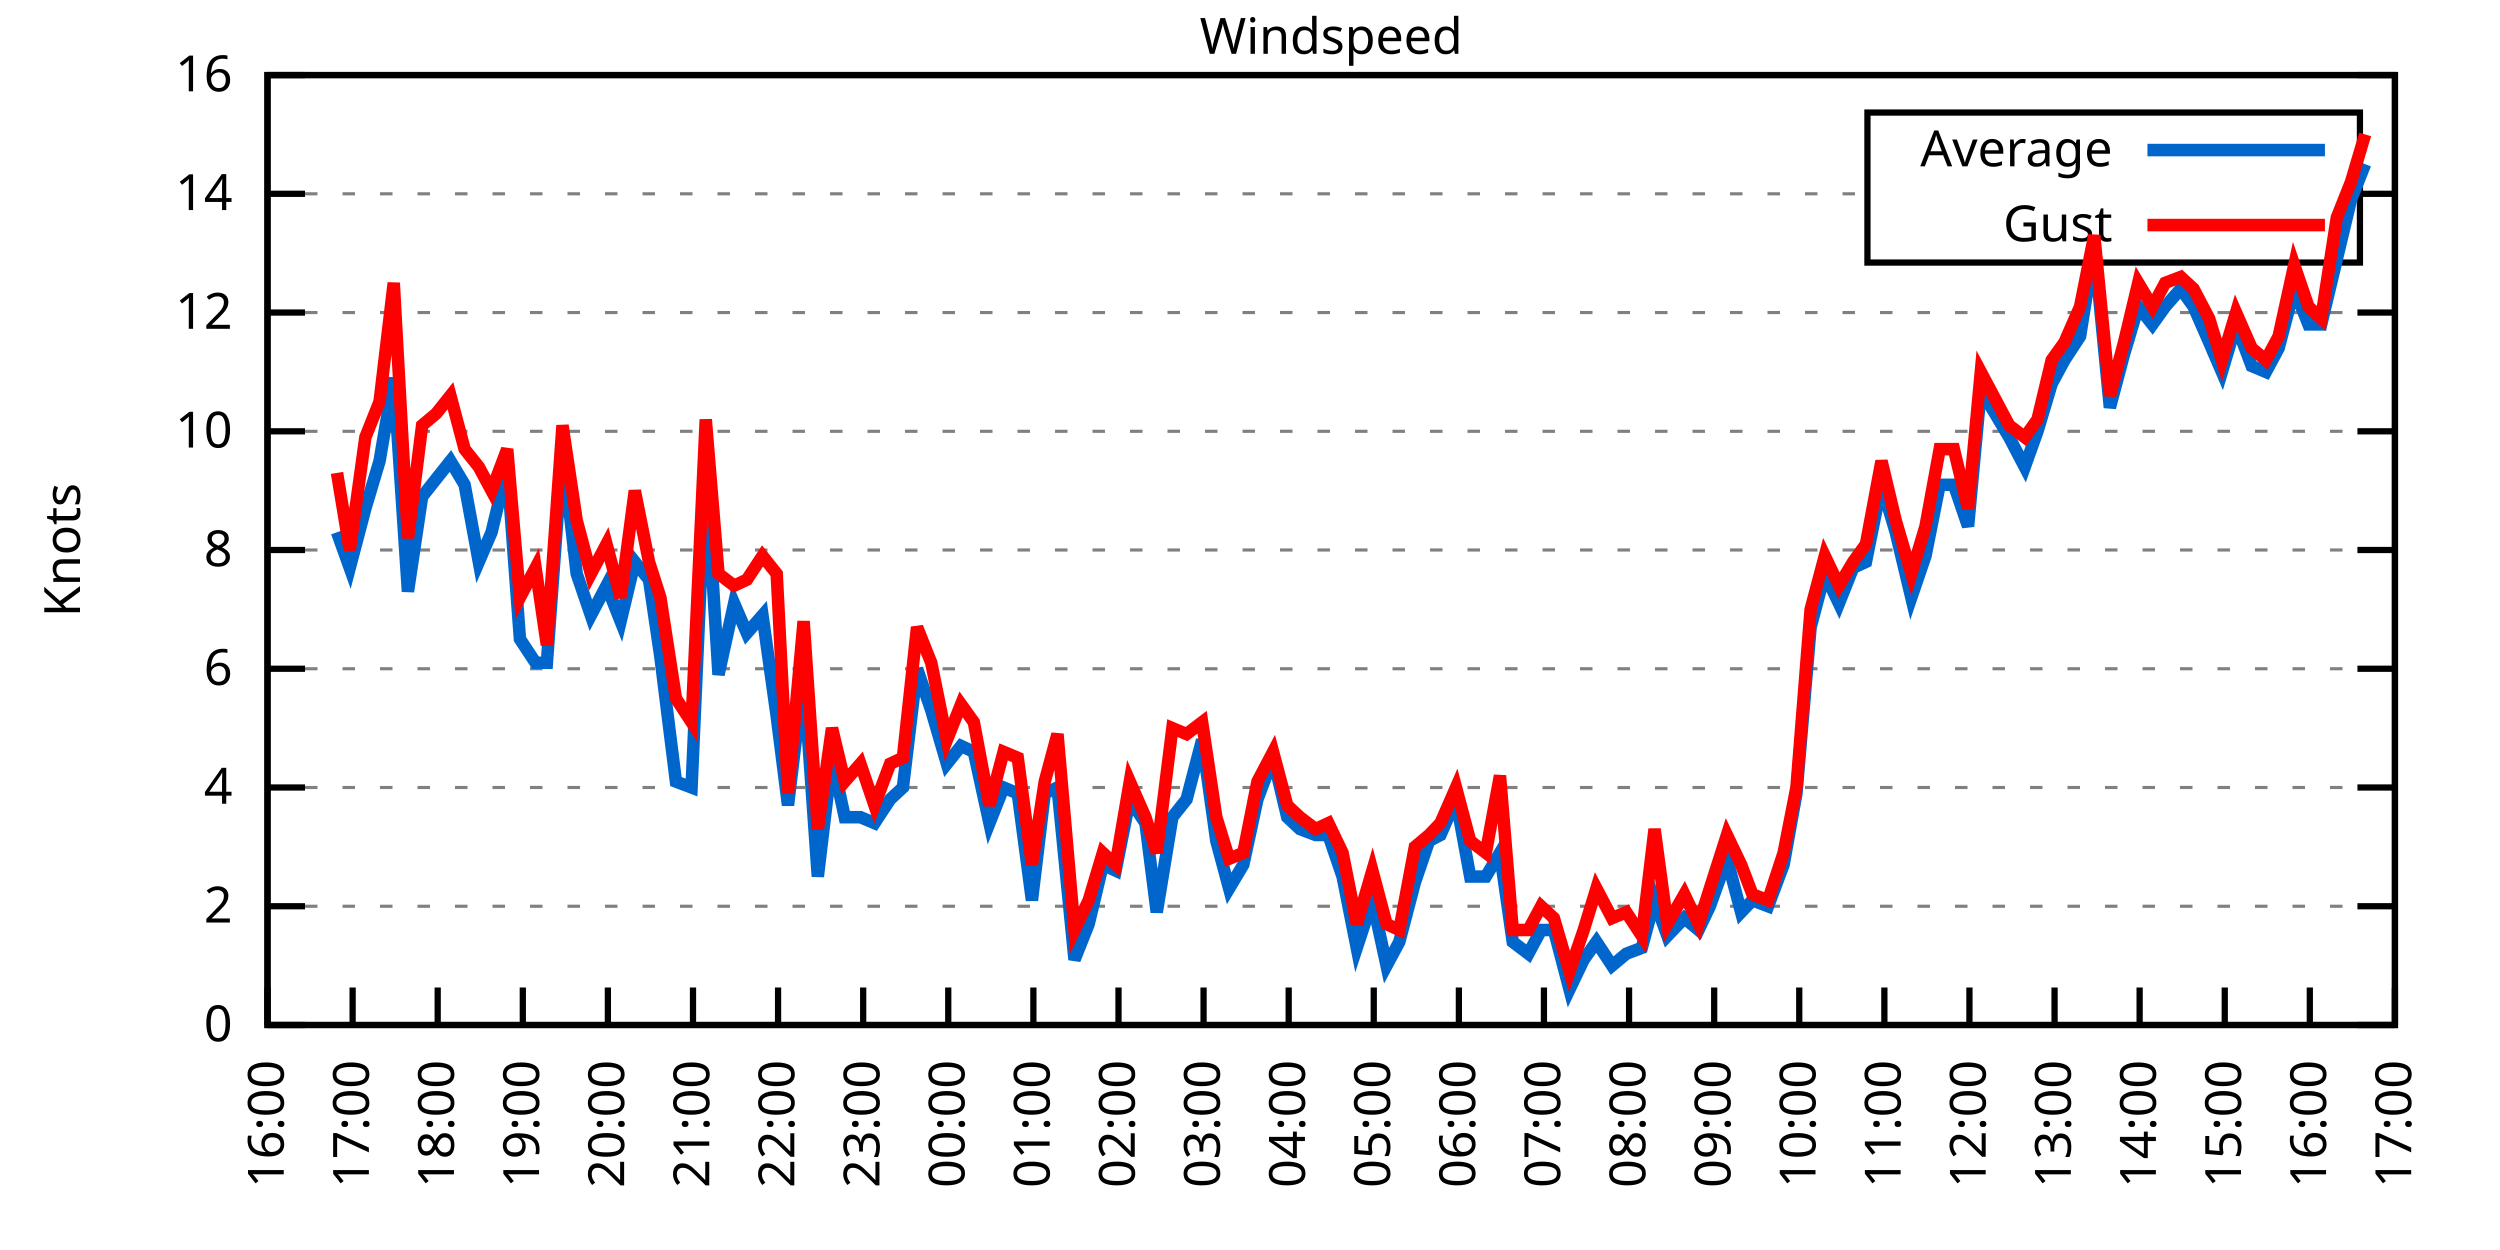
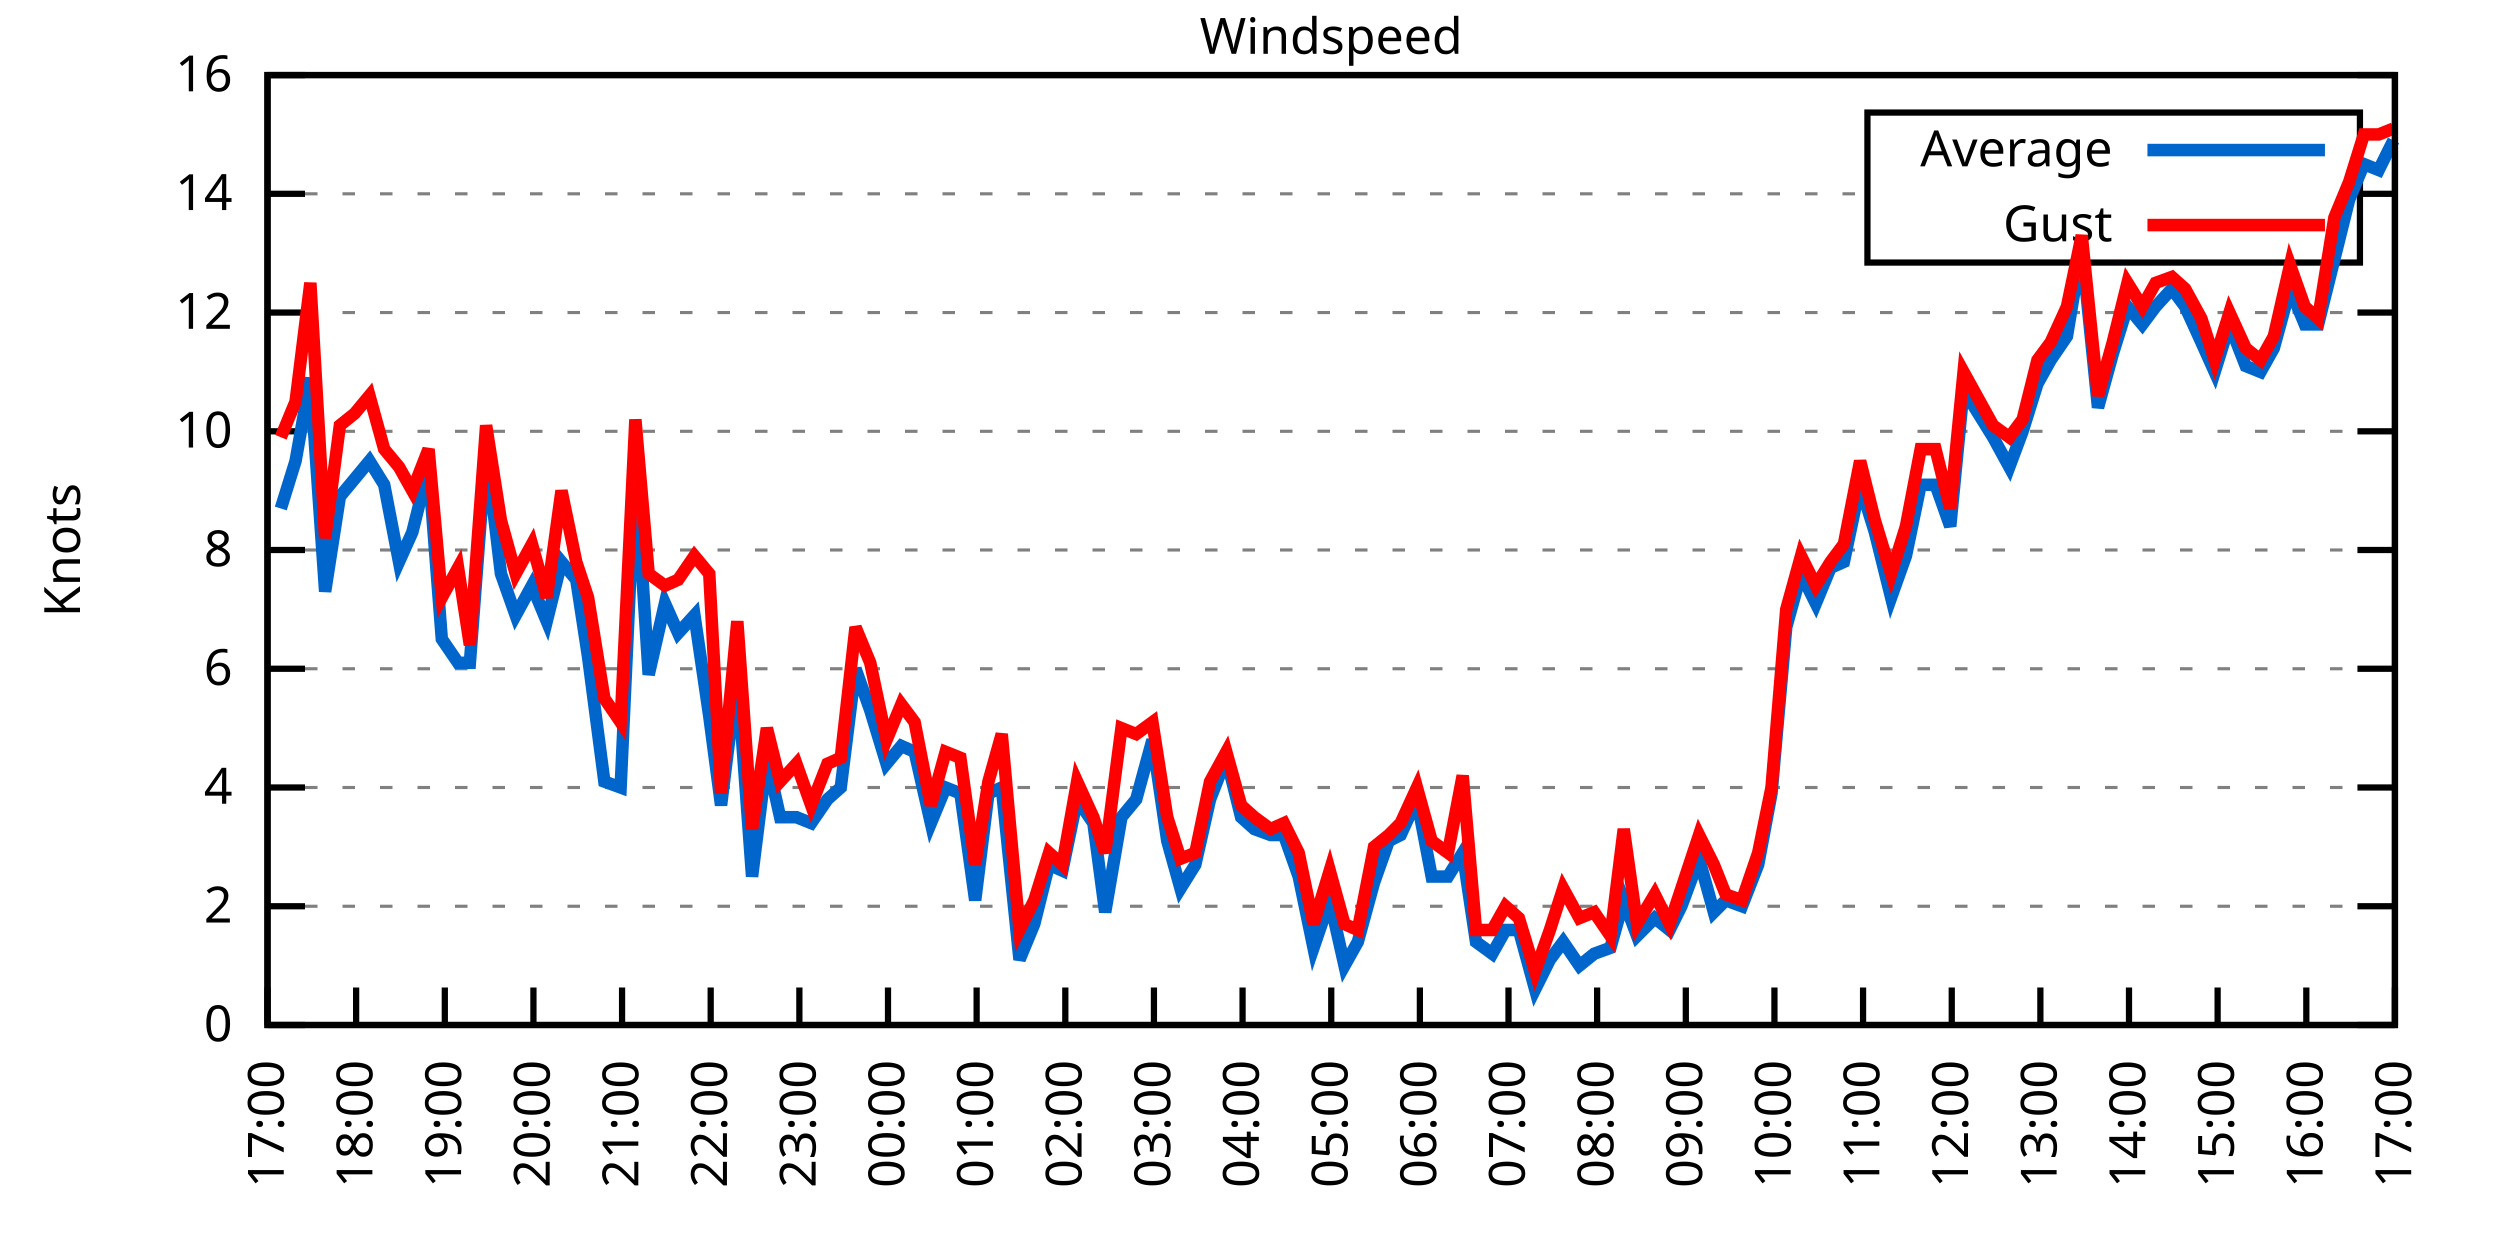
<svg xmlns="http://www.w3.org/2000/svg" xmlns:xlink="http://www.w3.org/1999/xlink" width="400" height="200" viewBox="0 0 400 200">
  <g id="gnuplot_canvas">
    <rect x="0" y="0" width="400" height="200" fill="none" />
    <defs>
      <circle id="gpDot" r="0.5" stroke-width="0.5" stroke="currentColor" />
      <path id="gpPt0" stroke-width="0.333" stroke="currentColor" d="M-1,0 h2 M0,-1 v2" />
      <path id="gpPt1" stroke-width="0.333" stroke="currentColor" d="M-1,-1 L1,1 M1,-1 L-1,1" />
      <path id="gpPt2" stroke-width="0.333" stroke="currentColor" d="M-1,0 L1,0 M0,-1 L0,1 M-1,-1 L1,1 M-1,1 L1,-1" />
      <rect id="gpPt3" stroke-width="0.333" stroke="currentColor" x="-1" y="-1" width="2" height="2" />
      <rect id="gpPt4" stroke-width="0.333" stroke="currentColor" fill="currentColor" x="-1" y="-1" width="2" height="2" />
      <circle id="gpPt5" stroke-width="0.333" stroke="currentColor" cx="0" cy="0" r="1" />
      <use xlink:href="#gpPt5" id="gpPt6" fill="currentColor" stroke="none" />
      <path id="gpPt7" stroke-width="0.333" stroke="currentColor" d="M0,-1.33 L-1.33,0.67 L1.33,0.67 z" />
      <use xlink:href="#gpPt7" id="gpPt8" fill="currentColor" stroke="none" />
      <use xlink:href="#gpPt7" id="gpPt9" stroke="currentColor" transform="rotate(180)" />
      <use xlink:href="#gpPt9" id="gpPt10" fill="currentColor" stroke="none" />
      <use xlink:href="#gpPt3" id="gpPt11" stroke="currentColor" transform="rotate(45)" />
      <use xlink:href="#gpPt11" id="gpPt12" fill="currentColor" stroke="none" />
      <path id="gpPt13" stroke-width="0.333" stroke="currentColor" d="M0,1.330 L1.265,0.411 L0.782,-1.067 L-0.782,-1.076 L-1.265,0.411 z" />
      <use xlink:href="#gpPt13" id="gpPt14" fill="currentColor" stroke="none" />
      <filter id="textbox" filterUnits="objectBoundingBox" x="0" y="0" height="1" width="1">
        <feFlood flood-color="white" flood-opacity="1" result="bgnd" />
        <feComposite in="SourceGraphic" in2="bgnd" operator="atop" />
      </filter>
      <filter id="greybox" filterUnits="objectBoundingBox" x="0" y="0" height="1" width="1">
        <feFlood flood-color="lightgrey" flood-opacity="1" result="grey" />
        <feComposite in="SourceGraphic" in2="grey" operator="atop" />
      </filter>
    </defs>
    <g fill="none" color="white" stroke="currentColor" stroke-width="1.00" stroke-linecap="butt" stroke-linejoin="miter">
</g>
    <g fill="none" color="black" stroke="currentColor" stroke-width="1.00" stroke-linecap="butt" stroke-linejoin="miter">
      <g stroke="none" shape-rendering="crispEdges">
        <polygon fill="rgb(255, 255, 255)" points="42.80,164.00 383.18,164.00 383.18,12.02 42.80,12.02 " />
      </g>
    </g>
    <g fill="none" color="black" stroke="currentColor" stroke-width="1.00" stroke-linecap="butt" stroke-linejoin="miter">
</g>
    <g fill="none" color="black" stroke="black" stroke-width="0.50" stroke-linecap="butt" stroke-linejoin="miter">
</g>
    <g fill="none" color="gray" stroke="currentColor" stroke-width="0.50" stroke-linecap="butt" stroke-linejoin="miter">
      <path stroke="gray" stroke-dasharray="2,4" class="gridline" d="M42.80,164.00 L383.19,164.00  " />
    </g>
    <g fill="none" color="gray" stroke="gray" stroke-width="1.00" stroke-linecap="butt" stroke-linejoin="miter">
</g>
    <g fill="none" color="black" stroke="currentColor" stroke-width="1.00" stroke-linecap="butt" stroke-linejoin="miter">
      <path stroke="black" d="M42.80,164.00 L48.80,164.00 M383.19,164.00 L377.19,164.00  " />
      <g transform="translate(37.20,166.60)" stroke="none" fill="black" font-family="Sans" font-size="8.00" text-anchor="end">
        <text>
          <tspan font-family="Sans"> 0</tspan>
        </text>
      </g>
    </g>
    <g fill="none" color="black" stroke="currentColor" stroke-width="1.00" stroke-linecap="butt" stroke-linejoin="miter">
</g>
    <g fill="none" color="black" stroke="black" stroke-width="0.50" stroke-linecap="butt" stroke-linejoin="miter">
</g>
    <g fill="none" color="gray" stroke="currentColor" stroke-width="0.50" stroke-linecap="butt" stroke-linejoin="miter">
      <path stroke="gray" stroke-dasharray="2,4" class="gridline" d="M42.80,145.00 L383.19,145.00  " />
    </g>
    <g fill="none" color="gray" stroke="gray" stroke-width="1.00" stroke-linecap="butt" stroke-linejoin="miter">
</g>
    <g fill="none" color="black" stroke="currentColor" stroke-width="1.00" stroke-linecap="butt" stroke-linejoin="miter">
      <path stroke="black" d="M42.80,145.00 L48.80,145.00 M383.19,145.00 L377.19,145.00  " />
      <g transform="translate(37.20,147.60)" stroke="none" fill="black" font-family="Sans" font-size="8.00" text-anchor="end">
        <text>
          <tspan font-family="Sans"> 2</tspan>
        </text>
      </g>
    </g>
    <g fill="none" color="black" stroke="currentColor" stroke-width="1.00" stroke-linecap="butt" stroke-linejoin="miter">
</g>
    <g fill="none" color="black" stroke="black" stroke-width="0.50" stroke-linecap="butt" stroke-linejoin="miter">
</g>
    <g fill="none" color="gray" stroke="currentColor" stroke-width="0.50" stroke-linecap="butt" stroke-linejoin="miter">
      <path stroke="gray" stroke-dasharray="2,4" class="gridline" d="M42.80,126.00 L383.19,126.00  " />
    </g>
    <g fill="none" color="gray" stroke="gray" stroke-width="1.00" stroke-linecap="butt" stroke-linejoin="miter">
</g>
    <g fill="none" color="black" stroke="currentColor" stroke-width="1.00" stroke-linecap="butt" stroke-linejoin="miter">
      <path stroke="black" d="M42.80,126.00 L48.80,126.00 M383.19,126.00 L377.19,126.00  " />
      <g transform="translate(37.20,128.60)" stroke="none" fill="black" font-family="Sans" font-size="8.00" text-anchor="end">
        <text>
          <tspan font-family="Sans"> 4</tspan>
        </text>
      </g>
    </g>
    <g fill="none" color="black" stroke="currentColor" stroke-width="1.00" stroke-linecap="butt" stroke-linejoin="miter">
</g>
    <g fill="none" color="black" stroke="black" stroke-width="0.50" stroke-linecap="butt" stroke-linejoin="miter">
</g>
    <g fill="none" color="gray" stroke="currentColor" stroke-width="0.50" stroke-linecap="butt" stroke-linejoin="miter">
      <path stroke="gray" stroke-dasharray="2,4" class="gridline" d="M42.80,107.00 L383.19,107.00  " />
    </g>
    <g fill="none" color="gray" stroke="gray" stroke-width="1.00" stroke-linecap="butt" stroke-linejoin="miter">
</g>
    <g fill="none" color="black" stroke="currentColor" stroke-width="1.00" stroke-linecap="butt" stroke-linejoin="miter">
      <path stroke="black" d="M42.80,107.00 L48.80,107.00 M383.19,107.00 L377.19,107.00  " />
      <g transform="translate(37.20,109.60)" stroke="none" fill="black" font-family="Sans" font-size="8.00" text-anchor="end">
        <text>
          <tspan font-family="Sans"> 6</tspan>
        </text>
      </g>
    </g>
    <g fill="none" color="black" stroke="currentColor" stroke-width="1.00" stroke-linecap="butt" stroke-linejoin="miter">
</g>
    <g fill="none" color="black" stroke="black" stroke-width="0.50" stroke-linecap="butt" stroke-linejoin="miter">
</g>
    <g fill="none" color="gray" stroke="currentColor" stroke-width="0.50" stroke-linecap="butt" stroke-linejoin="miter">
      <path stroke="gray" stroke-dasharray="2,4" class="gridline" d="M42.80,88.00 L383.19,88.00  " />
    </g>
    <g fill="none" color="gray" stroke="gray" stroke-width="1.00" stroke-linecap="butt" stroke-linejoin="miter">
</g>
    <g fill="none" color="black" stroke="currentColor" stroke-width="1.00" stroke-linecap="butt" stroke-linejoin="miter">
      <path stroke="black" d="M42.80,88.00 L48.80,88.00 M383.19,88.00 L377.19,88.00  " />
      <g transform="translate(37.20,90.60)" stroke="none" fill="black" font-family="Sans" font-size="8.00" text-anchor="end">
        <text>
          <tspan font-family="Sans"> 8</tspan>
        </text>
      </g>
    </g>
    <g fill="none" color="black" stroke="currentColor" stroke-width="1.00" stroke-linecap="butt" stroke-linejoin="miter">
</g>
    <g fill="none" color="black" stroke="black" stroke-width="0.50" stroke-linecap="butt" stroke-linejoin="miter">
</g>
    <g fill="none" color="gray" stroke="currentColor" stroke-width="0.50" stroke-linecap="butt" stroke-linejoin="miter">
      <path stroke="gray" stroke-dasharray="2,4" class="gridline" d="M42.80,69.01 L383.19,69.01  " />
    </g>
    <g fill="none" color="gray" stroke="gray" stroke-width="1.00" stroke-linecap="butt" stroke-linejoin="miter">
</g>
    <g fill="none" color="black" stroke="currentColor" stroke-width="1.00" stroke-linecap="butt" stroke-linejoin="miter">
      <path stroke="black" d="M42.80,69.01 L48.80,69.01 M383.19,69.01 L377.19,69.01  " />
      <g transform="translate(37.20,71.61)" stroke="none" fill="black" font-family="Sans" font-size="8.00" text-anchor="end">
        <text>
          <tspan font-family="Sans"> 10</tspan>
        </text>
      </g>
    </g>
    <g fill="none" color="black" stroke="currentColor" stroke-width="1.00" stroke-linecap="butt" stroke-linejoin="miter">
</g>
    <g fill="none" color="black" stroke="black" stroke-width="0.50" stroke-linecap="butt" stroke-linejoin="miter">
</g>
    <g fill="none" color="gray" stroke="currentColor" stroke-width="0.50" stroke-linecap="butt" stroke-linejoin="miter">
      <path stroke="gray" stroke-dasharray="2,4" class="gridline" d="M42.80,50.01 L383.19,50.01  " />
    </g>
    <g fill="none" color="gray" stroke="gray" stroke-width="1.00" stroke-linecap="butt" stroke-linejoin="miter">
</g>
    <g fill="none" color="black" stroke="currentColor" stroke-width="1.00" stroke-linecap="butt" stroke-linejoin="miter">
      <path stroke="black" d="M42.80,50.01 L48.80,50.01 M383.19,50.01 L377.19,50.01  " />
      <g transform="translate(37.20,52.61)" stroke="none" fill="black" font-family="Sans" font-size="8.00" text-anchor="end">
        <text>
          <tspan font-family="Sans"> 12</tspan>
        </text>
      </g>
    </g>
    <g fill="none" color="black" stroke="currentColor" stroke-width="1.00" stroke-linecap="butt" stroke-linejoin="miter">
</g>
    <g fill="none" color="black" stroke="black" stroke-width="0.50" stroke-linecap="butt" stroke-linejoin="miter">
</g>
    <g fill="none" color="gray" stroke="currentColor" stroke-width="0.50" stroke-linecap="butt" stroke-linejoin="miter">
      <path stroke="gray" stroke-dasharray="2,4" class="gridline" d="M42.80,31.01 L298.79,31.01 M377.59,31.01 L383.19,31.01  " />
    </g>
    <g fill="none" color="gray" stroke="gray" stroke-width="1.00" stroke-linecap="butt" stroke-linejoin="miter">
</g>
    <g fill="none" color="black" stroke="currentColor" stroke-width="1.00" stroke-linecap="butt" stroke-linejoin="miter">
      <path stroke="black" d="M42.80,31.01 L48.80,31.01 M383.19,31.01 L377.19,31.01  " />
      <g transform="translate(37.20,33.61)" stroke="none" fill="black" font-family="Sans" font-size="8.00" text-anchor="end">
        <text>
          <tspan font-family="Sans"> 14</tspan>
        </text>
      </g>
    </g>
    <g fill="none" color="black" stroke="currentColor" stroke-width="1.00" stroke-linecap="butt" stroke-linejoin="miter">
</g>
    <g fill="none" color="black" stroke="black" stroke-width="0.50" stroke-linecap="butt" stroke-linejoin="miter">
</g>
    <g fill="none" color="gray" stroke="currentColor" stroke-width="0.50" stroke-linecap="butt" stroke-linejoin="miter">
      <path stroke="gray" stroke-dasharray="2,4" class="gridline" d="M42.80,12.01 L383.19,12.01  " />
    </g>
    <g fill="none" color="gray" stroke="gray" stroke-width="1.00" stroke-linecap="butt" stroke-linejoin="miter">
</g>
    <g fill="none" color="black" stroke="currentColor" stroke-width="1.00" stroke-linecap="butt" stroke-linejoin="miter">
      <path stroke="black" d="M42.80,12.01 L48.80,12.01 M383.19,12.01 L377.19,12.01  " />
      <g transform="translate(37.20,14.61)" stroke="none" fill="black" font-family="Sans" font-size="8.00" text-anchor="end">
        <text>
          <tspan font-family="Sans"> 16</tspan>
        </text>
      </g>
    </g>
    <g fill="none" color="black" stroke="currentColor" stroke-width="1.00" stroke-linecap="butt" stroke-linejoin="miter">
      <path stroke="black" d="M42.80,164.00 L42.80,158.00  " />
      <g transform="translate(45.40,169.60) rotate(270.00)" stroke="none" fill="black" font-family="Sans" font-size="8.00" text-anchor="end">
        <text>
-           <tspan font-family="Sans">16:00</tspan>
-         </text>
-       </g>
-     </g>
-     <g fill="none" color="black" stroke="currentColor" stroke-width="1.00" stroke-linecap="butt" stroke-linejoin="miter">
-       <path stroke="black" d="M56.42,164.00 L56.42,158.00  " />
-       <g transform="translate(59.02,169.60) rotate(270.00)" stroke="none" fill="black" font-family="Sans" font-size="8.00" text-anchor="end">
-         <text>
          <tspan font-family="Sans">17:00</tspan>
        </text>
      </g>
    </g>
    <g fill="none" color="black" stroke="currentColor" stroke-width="1.00" stroke-linecap="butt" stroke-linejoin="miter">
-       <path stroke="black" d="M70.03,164.00 L70.03,158.00  " />
-       <g transform="translate(72.63,169.60) rotate(270.00)" stroke="none" fill="black" font-family="Sans" font-size="8.00" text-anchor="end">
+       <path stroke="black" d="M56.98,164.00 L56.98,158.00  " />
+       <g transform="translate(59.58,169.60) rotate(270.00)" stroke="none" fill="black" font-family="Sans" font-size="8.00" text-anchor="end">
        <text>
          <tspan font-family="Sans">18:00</tspan>
        </text>
      </g>
    </g>
    <g fill="none" color="black" stroke="currentColor" stroke-width="1.00" stroke-linecap="butt" stroke-linejoin="miter">
-       <path stroke="black" d="M83.65,164.00 L83.65,158.00  " />
-       <g transform="translate(86.25,169.60) rotate(270.00)" stroke="none" fill="black" font-family="Sans" font-size="8.00" text-anchor="end">
+       <path stroke="black" d="M71.17,164.00 L71.17,158.00  " />
+       <g transform="translate(73.77,169.60) rotate(270.00)" stroke="none" fill="black" font-family="Sans" font-size="8.00" text-anchor="end">
        <text>
          <tspan font-family="Sans">19:00</tspan>
        </text>
      </g>
    </g>
    <g fill="none" color="black" stroke="currentColor" stroke-width="1.00" stroke-linecap="butt" stroke-linejoin="miter">
-       <path stroke="black" d="M97.26,164.00 L97.26,158.00  " />
-       <g transform="translate(99.86,169.60) rotate(270.00)" stroke="none" fill="black" font-family="Sans" font-size="8.00" text-anchor="end">
+       <path stroke="black" d="M85.35,164.00 L85.35,158.00  " />
+       <g transform="translate(87.95,169.60) rotate(270.00)" stroke="none" fill="black" font-family="Sans" font-size="8.00" text-anchor="end">
        <text>
          <tspan font-family="Sans">20:00</tspan>
        </text>
      </g>
    </g>
    <g fill="none" color="black" stroke="currentColor" stroke-width="1.00" stroke-linecap="butt" stroke-linejoin="miter">
-       <path stroke="black" d="M110.88,164.00 L110.88,158.00  " />
-       <g transform="translate(113.48,169.60) rotate(270.00)" stroke="none" fill="black" font-family="Sans" font-size="8.00" text-anchor="end">
+       <path stroke="black" d="M99.53,164.00 L99.53,158.00  " />
+       <g transform="translate(102.13,169.60) rotate(270.00)" stroke="none" fill="black" font-family="Sans" font-size="8.00" text-anchor="end">
        <text>
          <tspan font-family="Sans">21:00</tspan>
        </text>
      </g>
    </g>
    <g fill="none" color="black" stroke="currentColor" stroke-width="1.00" stroke-linecap="butt" stroke-linejoin="miter">
-       <path stroke="black" d="M124.49,164.00 L124.49,158.00  " />
-       <g transform="translate(127.09,169.60) rotate(270.00)" stroke="none" fill="black" font-family="Sans" font-size="8.00" text-anchor="end">
+       <path stroke="black" d="M113.71,164.00 L113.71,158.00  " />
+       <g transform="translate(116.31,169.60) rotate(270.00)" stroke="none" fill="black" font-family="Sans" font-size="8.00" text-anchor="end">
        <text>
          <tspan font-family="Sans">22:00</tspan>
        </text>
      </g>
    </g>
    <g fill="none" color="black" stroke="currentColor" stroke-width="1.00" stroke-linecap="butt" stroke-linejoin="miter">
-       <path stroke="black" d="M138.11,164.00 L138.11,158.00  " />
-       <g transform="translate(140.71,169.60) rotate(270.00)" stroke="none" fill="black" font-family="Sans" font-size="8.00" text-anchor="end">
+       <path stroke="black" d="M127.90,164.00 L127.90,158.00  " />
+       <g transform="translate(130.50,169.60) rotate(270.00)" stroke="none" fill="black" font-family="Sans" font-size="8.00" text-anchor="end">
        <text>
          <tspan font-family="Sans">23:00</tspan>
        </text>
      </g>
    </g>
    <g fill="none" color="black" stroke="currentColor" stroke-width="1.00" stroke-linecap="butt" stroke-linejoin="miter">
-       <path stroke="black" d="M151.72,164.00 L151.72,158.00  " />
-       <g transform="translate(154.32,169.60) rotate(270.00)" stroke="none" fill="black" font-family="Sans" font-size="8.00" text-anchor="end">
+       <path stroke="black" d="M142.08,164.00 L142.08,158.00  " />
+       <g transform="translate(144.68,169.60) rotate(270.00)" stroke="none" fill="black" font-family="Sans" font-size="8.00" text-anchor="end">
        <text>
          <tspan font-family="Sans">00:00</tspan>
        </text>
      </g>
    </g>
    <g fill="none" color="black" stroke="currentColor" stroke-width="1.00" stroke-linecap="butt" stroke-linejoin="miter">
-       <path stroke="black" d="M165.34,164.00 L165.34,158.00  " />
-       <g transform="translate(167.94,169.60) rotate(270.00)" stroke="none" fill="black" font-family="Sans" font-size="8.00" text-anchor="end">
+       <path stroke="black" d="M156.26,164.00 L156.26,158.00  " />
+       <g transform="translate(158.86,169.60) rotate(270.00)" stroke="none" fill="black" font-family="Sans" font-size="8.00" text-anchor="end">
        <text>
          <tspan font-family="Sans">01:00</tspan>
        </text>
      </g>
    </g>
    <g fill="none" color="black" stroke="currentColor" stroke-width="1.00" stroke-linecap="butt" stroke-linejoin="miter">
-       <path stroke="black" d="M178.96,164.00 L178.96,158.00  " />
-       <g transform="translate(181.56,169.60) rotate(270.00)" stroke="none" fill="black" font-family="Sans" font-size="8.00" text-anchor="end">
+       <path stroke="black" d="M170.45,164.00 L170.45,158.00  " />
+       <g transform="translate(173.05,169.60) rotate(270.00)" stroke="none" fill="black" font-family="Sans" font-size="8.00" text-anchor="end">
        <text>
          <tspan font-family="Sans">02:00</tspan>
        </text>
      </g>
    </g>
    <g fill="none" color="black" stroke="currentColor" stroke-width="1.00" stroke-linecap="butt" stroke-linejoin="miter">
-       <path stroke="black" d="M192.57,164.00 L192.57,158.00  " />
-       <g transform="translate(195.17,169.60) rotate(270.00)" stroke="none" fill="black" font-family="Sans" font-size="8.00" text-anchor="end">
+       <path stroke="black" d="M184.63,164.00 L184.63,158.00  " />
+       <g transform="translate(187.23,169.60) rotate(270.00)" stroke="none" fill="black" font-family="Sans" font-size="8.00" text-anchor="end">
        <text>
          <tspan font-family="Sans">03:00</tspan>
        </text>
      </g>
    </g>
    <g fill="none" color="black" stroke="currentColor" stroke-width="1.00" stroke-linecap="butt" stroke-linejoin="miter">
-       <path stroke="black" d="M206.19,164.00 L206.19,158.00  " />
-       <g transform="translate(208.79,169.60) rotate(270.00)" stroke="none" fill="black" font-family="Sans" font-size="8.00" text-anchor="end">
+       <path stroke="black" d="M198.81,164.00 L198.81,158.00  " />
+       <g transform="translate(201.41,169.60) rotate(270.00)" stroke="none" fill="black" font-family="Sans" font-size="8.00" text-anchor="end">
        <text>
          <tspan font-family="Sans">04:00</tspan>
        </text>
      </g>
    </g>
    <g fill="none" color="black" stroke="currentColor" stroke-width="1.00" stroke-linecap="butt" stroke-linejoin="miter">
-       <path stroke="black" d="M219.80,164.00 L219.80,158.00  " />
-       <g transform="translate(222.40,169.60) rotate(270.00)" stroke="none" fill="black" font-family="Sans" font-size="8.00" text-anchor="end">
+       <path stroke="black" d="M213.00,164.00 L213.00,158.00  " />
+       <g transform="translate(215.60,169.60) rotate(270.00)" stroke="none" fill="black" font-family="Sans" font-size="8.00" text-anchor="end">
        <text>
          <tspan font-family="Sans">05:00</tspan>
        </text>
      </g>
    </g>
    <g fill="none" color="black" stroke="currentColor" stroke-width="1.00" stroke-linecap="butt" stroke-linejoin="miter">
-       <path stroke="black" d="M233.42,164.00 L233.42,158.00  " />
-       <g transform="translate(236.02,169.60) rotate(270.00)" stroke="none" fill="black" font-family="Sans" font-size="8.00" text-anchor="end">
+       <path stroke="black" d="M227.18,164.00 L227.18,158.00  " />
+       <g transform="translate(229.78,169.60) rotate(270.00)" stroke="none" fill="black" font-family="Sans" font-size="8.00" text-anchor="end">
        <text>
          <tspan font-family="Sans">06:00</tspan>
        </text>
      </g>
    </g>
    <g fill="none" color="black" stroke="currentColor" stroke-width="1.00" stroke-linecap="butt" stroke-linejoin="miter">
-       <path stroke="black" d="M247.03,164.00 L247.03,158.00  " />
-       <g transform="translate(249.63,169.60) rotate(270.00)" stroke="none" fill="black" font-family="Sans" font-size="8.00" text-anchor="end">
+       <path stroke="black" d="M241.36,164.00 L241.36,158.00  " />
+       <g transform="translate(243.96,169.60) rotate(270.00)" stroke="none" fill="black" font-family="Sans" font-size="8.00" text-anchor="end">
        <text>
          <tspan font-family="Sans">07:00</tspan>
        </text>
      </g>
    </g>
    <g fill="none" color="black" stroke="currentColor" stroke-width="1.00" stroke-linecap="butt" stroke-linejoin="miter">
-       <path stroke="black" d="M260.65,164.00 L260.65,158.00  " />
-       <g transform="translate(263.25,169.60) rotate(270.00)" stroke="none" fill="black" font-family="Sans" font-size="8.00" text-anchor="end">
+       <path stroke="black" d="M255.54,164.00 L255.54,158.00  " />
+       <g transform="translate(258.14,169.60) rotate(270.00)" stroke="none" fill="black" font-family="Sans" font-size="8.00" text-anchor="end">
        <text>
          <tspan font-family="Sans">08:00</tspan>
        </text>
      </g>
    </g>
    <g fill="none" color="black" stroke="currentColor" stroke-width="1.00" stroke-linecap="butt" stroke-linejoin="miter">
-       <path stroke="black" d="M274.27,164.00 L274.27,158.00  " />
-       <g transform="translate(276.87,169.60) rotate(270.00)" stroke="none" fill="black" font-family="Sans" font-size="8.00" text-anchor="end">
+       <path stroke="black" d="M269.73,164.00 L269.73,158.00  " />
+       <g transform="translate(272.33,169.60) rotate(270.00)" stroke="none" fill="black" font-family="Sans" font-size="8.00" text-anchor="end">
        <text>
          <tspan font-family="Sans">09:00</tspan>
        </text>
      </g>
    </g>
    <g fill="none" color="black" stroke="currentColor" stroke-width="1.00" stroke-linecap="butt" stroke-linejoin="miter">
-       <path stroke="black" d="M287.88,164.00 L287.88,158.00  " />
-       <g transform="translate(290.48,169.60) rotate(270.00)" stroke="none" fill="black" font-family="Sans" font-size="8.00" text-anchor="end">
+       <path stroke="black" d="M283.91,164.00 L283.91,158.00  " />
+       <g transform="translate(286.51,169.60) rotate(270.00)" stroke="none" fill="black" font-family="Sans" font-size="8.00" text-anchor="end">
        <text>
          <tspan font-family="Sans">10:00</tspan>
        </text>
      </g>
    </g>
    <g fill="none" color="black" stroke="currentColor" stroke-width="1.00" stroke-linecap="butt" stroke-linejoin="miter">
-       <path stroke="black" d="M301.50,164.00 L301.50,158.00  " />
-       <g transform="translate(304.10,169.60) rotate(270.00)" stroke="none" fill="black" font-family="Sans" font-size="8.00" text-anchor="end">
+       <path stroke="black" d="M298.09,164.00 L298.09,158.00  " />
+       <g transform="translate(300.69,169.60) rotate(270.00)" stroke="none" fill="black" font-family="Sans" font-size="8.00" text-anchor="end">
        <text>
          <tspan font-family="Sans">11:00</tspan>
        </text>
      </g>
    </g>
    <g fill="none" color="black" stroke="currentColor" stroke-width="1.00" stroke-linecap="butt" stroke-linejoin="miter">
-       <path stroke="black" d="M315.11,164.00 L315.11,158.00  " />
-       <g transform="translate(317.71,169.60) rotate(270.00)" stroke="none" fill="black" font-family="Sans" font-size="8.00" text-anchor="end">
+       <path stroke="black" d="M312.28,164.00 L312.28,158.00  " />
+       <g transform="translate(314.88,169.60) rotate(270.00)" stroke="none" fill="black" font-family="Sans" font-size="8.00" text-anchor="end">
        <text>
          <tspan font-family="Sans">12:00</tspan>
        </text>
      </g>
    </g>
    <g fill="none" color="black" stroke="currentColor" stroke-width="1.00" stroke-linecap="butt" stroke-linejoin="miter">
-       <path stroke="black" d="M328.73,164.00 L328.73,158.00  " />
-       <g transform="translate(331.33,169.60) rotate(270.00)" stroke="none" fill="black" font-family="Sans" font-size="8.00" text-anchor="end">
+       <path stroke="black" d="M326.46,164.00 L326.46,158.00  " />
+       <g transform="translate(329.06,169.60) rotate(270.00)" stroke="none" fill="black" font-family="Sans" font-size="8.00" text-anchor="end">
        <text>
          <tspan font-family="Sans">13:00</tspan>
        </text>
      </g>
    </g>
    <g fill="none" color="black" stroke="currentColor" stroke-width="1.00" stroke-linecap="butt" stroke-linejoin="miter">
-       <path stroke="black" d="M342.34,164.00 L342.34,158.00  " />
-       <g transform="translate(344.94,169.60) rotate(270.00)" stroke="none" fill="black" font-family="Sans" font-size="8.00" text-anchor="end">
+       <path stroke="black" d="M340.64,164.00 L340.64,158.00  " />
+       <g transform="translate(343.24,169.60) rotate(270.00)" stroke="none" fill="black" font-family="Sans" font-size="8.00" text-anchor="end">
        <text>
          <tspan font-family="Sans">14:00</tspan>
        </text>
      </g>
    </g>
    <g fill="none" color="black" stroke="currentColor" stroke-width="1.00" stroke-linecap="butt" stroke-linejoin="miter">
-       <path stroke="black" d="M355.96,164.00 L355.96,158.00  " />
-       <g transform="translate(358.56,169.60) rotate(270.00)" stroke="none" fill="black" font-family="Sans" font-size="8.00" text-anchor="end">
+       <path stroke="black" d="M354.82,164.00 L354.82,158.00  " />
+       <g transform="translate(357.42,169.60) rotate(270.00)" stroke="none" fill="black" font-family="Sans" font-size="8.00" text-anchor="end">
        <text>
          <tspan font-family="Sans">15:00</tspan>
        </text>
      </g>
    </g>
    <g fill="none" color="black" stroke="currentColor" stroke-width="1.00" stroke-linecap="butt" stroke-linejoin="miter">
-       <path stroke="black" d="M369.57,164.00 L369.57,158.00  " />
-       <g transform="translate(372.17,169.60) rotate(270.00)" stroke="none" fill="black" font-family="Sans" font-size="8.00" text-anchor="end">
+       <path stroke="black" d="M369.01,164.00 L369.01,158.00  " />
+       <g transform="translate(371.61,169.60) rotate(270.00)" stroke="none" fill="black" font-family="Sans" font-size="8.00" text-anchor="end">
        <text>
          <tspan font-family="Sans">16:00</tspan>
        </text>
      </g>
    </g>
    <g fill="none" color="black" stroke="currentColor" stroke-width="1.00" stroke-linecap="butt" stroke-linejoin="miter">
      <path stroke="black" d="M383.19,164.00 L383.19,158.00  " />
      <g transform="translate(385.79,169.60) rotate(270.00)" stroke="none" fill="black" font-family="Sans" font-size="8.00" text-anchor="end">
        <text>
          <tspan font-family="Sans">17:00</tspan>
        </text>
      </g>
    </g>
    <g fill="none" color="black" stroke="currentColor" stroke-width="1.00" stroke-linecap="butt" stroke-linejoin="miter">
</g>
    <g fill="none" color="black" stroke="currentColor" stroke-width="1.00" stroke-linecap="butt" stroke-linejoin="miter">
      <path stroke="black" d="M42.80,12.01 L42.80,164.00 L383.19,164.00 L383.19,12.01 L42.80,12.01 Z  " />
    </g>
    <g fill="none" color="black" stroke="currentColor" stroke-width="1.00" stroke-linecap="butt" stroke-linejoin="miter">
</g>
    <g fill="none" color="black" stroke="currentColor" stroke-width="1.00" stroke-linecap="butt" stroke-linejoin="miter">
      <path stroke="black" d="M298.79,42.01 L298.79,18.01 L377.59,18.01 L377.59,42.01 L298.79,42.01 Z  " />
    </g>
    <g id="Windspeed_plot_1">
      <g fill="none" color="white" stroke="black" stroke-width="2.00" stroke-linecap="butt" stroke-linejoin="miter">
</g>
      <g fill="none" color="black" stroke="currentColor" stroke-width="2.00" stroke-linecap="butt" stroke-linejoin="miter">
        <g transform="translate(337.99,26.61)" stroke="none" fill="black" font-family="Sans" font-size="8.00" text-anchor="end">
          <text>
            <tspan font-family="Sans">Average</tspan>
          </text>
        </g>
      </g>
      <g fill="none" color="black" stroke="currentColor" stroke-width="2.00" stroke-linecap="butt" stroke-linejoin="miter">
-         <path stroke="rgb(  0, 102, 204)" d="M343.59,24.01 L371.99,24.01 M53.92,85.16 L55.96,90.85 L58.46,81.36 L60.73,73.76 L63.00,60.46 L65.27,94.65   L67.54,79.46 L69.80,76.61 L72.07,73.76 L74.34,77.56 L76.61,89.90 L78.65,85.16 L81.15,74.71 L83.19,102.25   L85.69,106.05 L87.50,106.05 L90.00,71.86 L92.27,91.80 L94.54,98.45 L97.04,93.70 L99.30,99.40 L101.57,89.90   L103.84,92.75 L105.66,105.10 L108.15,125.05 L110.65,126.00 L112.92,74.71 L114.96,107.95 L117.46,96.55 L119.50,101.30   L122.00,98.45 L124.27,114.60 L126.08,128.85 L128.58,107.95 L130.85,140.25 L133.12,121.25 L135.16,130.75 L137.66,130.75   L139.92,131.70 L142.42,127.90 L144.46,126.00 L146.73,107.00 L149.00,113.65 L151.50,122.20 L153.77,119.35 L155.81,120.30   L158.31,131.70 L160.57,126.00 L162.84,126.95 L165.11,144.05 L167.16,126.95 L169.20,126.00 L171.92,153.55 L174.19,147.85   L176.46,138.35 L178.50,139.30 L180.77,127.90 L183.27,131.70 L185.08,145.95 L187.58,130.75 L189.85,127.90 L192.34,118.40   L194.61,134.55 L196.66,142.15 L198.93,138.35 L201.19,127.90 L203.69,121.25 L205.96,130.75 L208.00,132.65 L210.50,133.60   L212.54,133.60 L214.81,140.25 L217.08,151.65 L219.58,144.05 L221.85,154.50 L223.89,150.70 L226.38,141.20 L228.65,134.55   L230.47,133.60 L232.96,127.90 L235.23,140.25 L237.73,140.25 L240.00,136.45 L242.04,150.70 L244.54,152.60 L246.58,148.80   L248.62,148.80 L251.12,158.30 L253.39,153.55 L255.43,150.70 L257.93,154.50 L260.20,152.60 L262.69,151.65 L264.73,144.05   L266.78,149.75 L269.50,146.90 L271.77,148.80 L273.58,145.00 L276.31,137.40 L278.58,145.95 L280.39,144.05 L282.89,145.00   L285.38,138.35 L287.43,126.95 L289.70,100.35 L291.97,91.80 L294.23,96.55 L296.50,90.85 L298.55,89.90 L301.04,77.56   L303.31,85.16 L305.81,95.60 L308.08,88.95 L310.35,77.56 L312.62,77.56 L314.89,84.21 L316.93,62.36 L321.47,69.96   L323.96,74.71 L326.00,69.01 L328.27,61.41 L330.32,57.61 L332.81,53.81 L335.08,39.56 L337.58,65.21 L339.85,56.66   L342.12,49.06 L344.39,51.91 L346.43,49.06 L348.92,46.21 L350.97,49.06 L353.46,54.76 L355.50,59.51 L357.77,51.91   L360.27,58.56 L362.54,59.51 L364.58,55.71 L367.08,46.21 L369.35,51.91 L371.39,51.91 L373.89,41.46 L376.16,31.96   L378.42,26.26  " />
+         <path stroke="rgb(  0, 102, 204)" d="M343.59,24.01 L371.99,24.01 M44.93,81.36 L47.29,73.76 L49.66,60.46 L52.02,94.65 L54.38,79.46 L56.75,76.61   L59.11,73.76 L61.47,77.56 L63.84,89.90 L65.97,85.16 L68.57,74.71 L70.69,102.25 L73.29,106.05 L75.18,106.05   L77.78,71.86 L80.15,91.80 L82.51,98.45 L85.11,93.70 L87.48,99.40 L89.84,89.90 L92.20,92.75 L94.09,105.10   L96.70,125.05 L99.30,126.00 L101.66,74.71 L103.79,107.95 L106.39,96.55 L108.51,101.30 L111.11,98.45 L113.48,114.60   L115.37,128.85 L117.97,107.95 L120.33,140.25 L122.70,121.25 L124.82,130.75 L127.42,130.75 L129.79,131.70 L132.39,127.90   L134.52,126.00 L136.88,107.00 L139.24,113.65 L141.84,122.20 L144.21,119.35 L146.34,120.30 L148.94,131.70 L151.30,126.00   L153.66,126.95 L156.03,144.05 L158.15,126.95 L160.28,126.00 L163.12,153.55 L165.48,147.85 L167.85,138.35 L169.97,139.30   L172.34,127.90 L174.94,131.70 L176.83,145.95 L179.43,130.75 L181.79,127.90 L184.39,118.40 L186.76,134.55 L188.88,142.15   L191.25,138.35 L193.61,127.90 L196.21,121.25 L198.58,130.75 L200.70,132.65 L203.30,133.60 L205.43,133.60 L207.79,140.25   L210.16,151.65 L212.76,144.05 L215.12,154.50 L217.25,150.70 L219.85,141.20 L222.21,134.55 L224.10,133.60 L226.71,127.90   L229.07,140.25 L231.67,140.25 L234.03,136.45 L236.16,150.70 L238.76,152.60 L240.89,148.80 L243.02,148.80 L245.62,158.30   L247.98,153.55 L250.11,150.70 L252.71,154.50 L255.07,152.60 L257.67,151.65 L259.80,144.05 L261.93,149.75 L264.76,146.90   L267.13,148.80 L269.02,145.00 L271.85,137.40 L274.22,145.95 L276.11,144.05 L278.71,145.00 L281.31,138.35 L283.44,126.95   L285.80,100.35 L288.16,91.80 L290.53,96.55 L292.89,90.85 L295.02,89.90 L297.62,77.56 L299.98,85.16 L302.58,95.60   L304.95,88.95 L307.31,77.56 L309.68,77.56 L312.04,84.21 L314.17,62.36 L318.89,69.96 L321.49,74.71 L323.62,69.01   L325.99,61.41 L328.11,57.61 L330.71,53.81 L333.08,39.56 L335.68,65.21 L338.04,56.66 L340.40,49.06 L342.77,51.91   L344.90,49.06 L347.50,46.21 L349.62,49.06 L352.22,54.76 L354.35,59.51 L356.72,51.91 L359.32,58.56 L361.68,59.51   L363.81,55.71 L366.41,46.21 L368.77,51.91 L370.90,51.91 L373.50,41.46 L375.86,31.96 L378.23,26.26 L380.59,27.21   L382.95,22.46  " />
      </g>
    </g>
    <g id="Windspeed_plot_2">
      <g fill="none" color="black" stroke="currentColor" stroke-width="2.00" stroke-linecap="butt" stroke-linejoin="miter">
        <g transform="translate(337.99,38.61)" stroke="none" fill="black" font-family="Sans" font-size="8.00" text-anchor="end">
          <text>
            <tspan font-family="Sans">Gust</tspan>
          </text>
        </g>
      </g>
      <g fill="none" color="black" stroke="currentColor" stroke-width="2.00" stroke-linecap="butt" stroke-linejoin="miter">
-         <path stroke="rgb(255,   0,   0)" d="M343.59,36.01 L371.99,36.01 M53.92,75.66 L55.96,88.00 L58.46,69.96 L60.73,64.26 L63.00,45.26 L65.27,86.11   L67.54,68.06 L69.80,66.16 L72.07,63.31 L74.34,71.86 L76.61,74.71 L78.65,78.51 L81.15,71.86 L83.19,95.60   L85.69,90.85 L87.50,103.20 L90.00,68.06 L92.27,83.26 L94.54,91.80 L97.04,87.06 L99.30,95.60 L101.57,78.51   L103.84,89.90 L105.66,95.60 L108.15,111.75 L110.65,115.55 L112.92,67.11 L114.96,91.80 L117.46,93.70 L119.50,92.75   L122.00,88.95 L124.27,91.80 L126.08,126.95 L128.58,99.40 L130.85,132.65 L133.12,116.50 L135.16,125.05 L137.66,122.20   L139.92,128.85 L142.42,122.20 L144.46,121.25 L146.73,100.35 L149.00,106.05 L151.50,118.40 L153.77,112.70 L155.81,115.55   L158.31,128.85 L160.57,120.30 L162.84,121.25 L165.11,138.35 L167.16,125.05 L169.20,117.45 L171.92,148.80 L174.19,144.05   L176.46,136.45 L178.50,138.35 L180.77,125.05 L183.27,130.75 L185.08,136.45 L187.58,116.50 L189.85,117.45 L192.34,115.55   L194.61,130.75 L196.66,137.40 L198.93,136.45 L201.19,125.05 L203.69,120.30 L205.96,128.85 L208.00,130.75 L210.50,132.65   L212.54,131.70 L214.81,136.45 L217.08,147.85 L219.58,139.30 L221.85,147.85 L223.89,148.80 L226.38,135.50 L228.65,133.60   L230.47,131.70 L232.96,126.00 L235.23,134.55 L237.73,136.45 L240.00,124.10 L242.04,148.80 L244.54,148.80 L246.58,145.00   L248.62,146.90 L251.12,155.45 L253.39,148.80 L255.43,142.15 L257.93,146.90 L260.20,145.95 L262.69,149.75 L264.73,132.65   L266.78,147.85 L269.50,143.10 L271.77,147.85 L273.58,142.15 L276.31,133.60 L278.58,138.35 L280.39,143.10 L282.89,144.05   L285.38,136.45 L287.43,126.00 L289.70,97.50 L291.97,88.95 L294.23,93.70 L296.50,89.90 L298.55,87.06 L301.04,73.76   L303.31,83.26 L305.81,91.80 L308.08,84.21 L310.35,71.86 L312.62,71.86 L314.89,81.36 L316.93,59.51 L321.47,68.06   L323.96,69.96 L326.00,67.11 L328.27,57.61 L330.32,54.76 L332.81,49.06 L335.08,37.66 L337.58,63.31 L339.85,54.76   L342.12,45.26 L344.39,49.06 L346.43,45.26 L348.92,44.31 L350.97,46.21 L353.46,50.96 L355.50,57.61 L357.77,50.01   L360.27,55.71 L362.54,57.61 L364.58,53.81 L367.08,42.41 L369.35,49.06 L371.39,50.96 L373.89,34.81 L376.16,29.11   L378.42,21.51  " />
+         <path stroke="rgb(255,   0,   0)" d="M343.59,36.01 L371.99,36.01 M44.93,69.96 L47.29,64.26 L49.66,45.26 L52.02,86.11 L54.38,68.06 L56.75,66.16   L59.11,63.31 L61.47,71.86 L63.84,74.71 L65.97,78.51 L68.57,71.86 L70.69,95.60 L73.29,90.85 L75.18,103.20   L77.78,68.06 L80.15,83.26 L82.51,91.80 L85.11,87.06 L87.48,95.60 L89.84,78.51 L92.20,89.90 L94.09,95.60   L96.70,111.75 L99.30,115.55 L101.66,67.11 L103.79,91.80 L106.39,93.70 L108.51,92.75 L111.11,88.95 L113.48,91.80   L115.37,126.95 L117.97,99.40 L120.33,132.65 L122.70,116.50 L124.82,125.05 L127.42,122.20 L129.79,128.85 L132.39,122.20   L134.52,121.25 L136.88,100.35 L139.24,106.05 L141.84,118.40 L144.21,112.70 L146.34,115.55 L148.94,128.85 L151.30,120.30   L153.66,121.25 L156.03,138.35 L158.15,125.05 L160.28,117.45 L163.12,148.80 L165.48,144.05 L167.85,136.45 L169.97,138.35   L172.34,125.05 L174.94,130.75 L176.83,136.45 L179.43,116.50 L181.79,117.45 L184.39,115.55 L186.76,130.75 L188.88,137.40   L191.25,136.45 L193.61,125.05 L196.21,120.30 L198.58,128.85 L200.70,130.75 L203.30,132.65 L205.43,131.70 L207.79,136.45   L210.16,147.85 L212.76,139.30 L215.12,147.85 L217.25,148.80 L219.85,135.50 L222.21,133.60 L224.10,131.70 L226.71,126.00   L229.07,134.55 L231.67,136.45 L234.03,124.10 L236.16,148.80 L238.76,148.80 L240.89,145.00 L243.02,146.90 L245.62,155.45   L247.98,148.80 L250.11,142.15 L252.71,146.90 L255.07,145.95 L257.67,149.75 L259.80,132.65 L261.93,147.85 L264.76,143.10   L267.13,147.85 L269.02,142.15 L271.85,133.60 L274.22,138.35 L276.11,143.10 L278.71,144.05 L281.31,136.45 L283.44,126.00   L285.80,97.50 L288.16,88.95 L290.53,93.70 L292.89,89.90 L295.02,87.06 L297.62,73.76 L299.98,83.26 L302.58,91.80   L304.95,84.21 L307.31,71.86 L309.68,71.86 L312.04,81.36 L314.17,59.51 L318.89,68.06 L321.49,69.96 L323.62,67.11   L325.99,57.61 L328.11,54.76 L330.71,49.06 L333.08,37.66 L335.68,63.31 L338.04,54.76 L340.40,45.26 L342.77,49.06   L344.90,45.26 L347.50,44.31 L349.62,46.21 L352.22,50.96 L354.35,57.61 L356.72,50.01 L359.32,55.71 L361.68,57.61   L363.81,53.81 L366.41,42.41 L368.77,49.06 L370.90,50.96 L373.50,34.81 L375.86,29.11 L378.23,21.51 L380.59,21.51   L382.95,20.56  " />
      </g>
    </g>
    <g fill="none" color="black" stroke="currentColor" stroke-width="2.00" stroke-linecap="butt" stroke-linejoin="miter">
</g>
    <g fill="none" color="black" stroke="black" stroke-width="1.00" stroke-linecap="butt" stroke-linejoin="miter">
</g>
    <g fill="none" color="black" stroke="currentColor" stroke-width="1.00" stroke-linecap="butt" stroke-linejoin="miter">
      <path stroke="black" d="M42.80,12.01 L42.80,164.00 L383.19,164.00 L383.19,12.01 L42.80,12.01 Z  " />
      <g transform="translate(12.80,88.01) rotate(270.00)" stroke="none" fill="black" font-family="Sans" font-size="8.00" text-anchor="middle">
        <text>
          <tspan font-family="Sans">Knots</tspan>
        </text>
      </g>
    </g>
    <g fill="none" color="black" stroke="currentColor" stroke-width="1.00" stroke-linecap="butt" stroke-linejoin="miter">
</g>
    <g fill="none" color="black" stroke="currentColor" stroke-width="1.00" stroke-linecap="butt" stroke-linejoin="miter">
      <g transform="translate(212.99,8.61)" stroke="none" fill="black" font-family="Sans" font-size="8.00" text-anchor="middle">
        <text>
          <tspan font-family="Sans">Windspeed</tspan>
        </text>
      </g>
    </g>
    <g fill="none" color="black" stroke="currentColor" stroke-width="1.00" stroke-linecap="butt" stroke-linejoin="miter">
</g>
  </g>
</svg>
